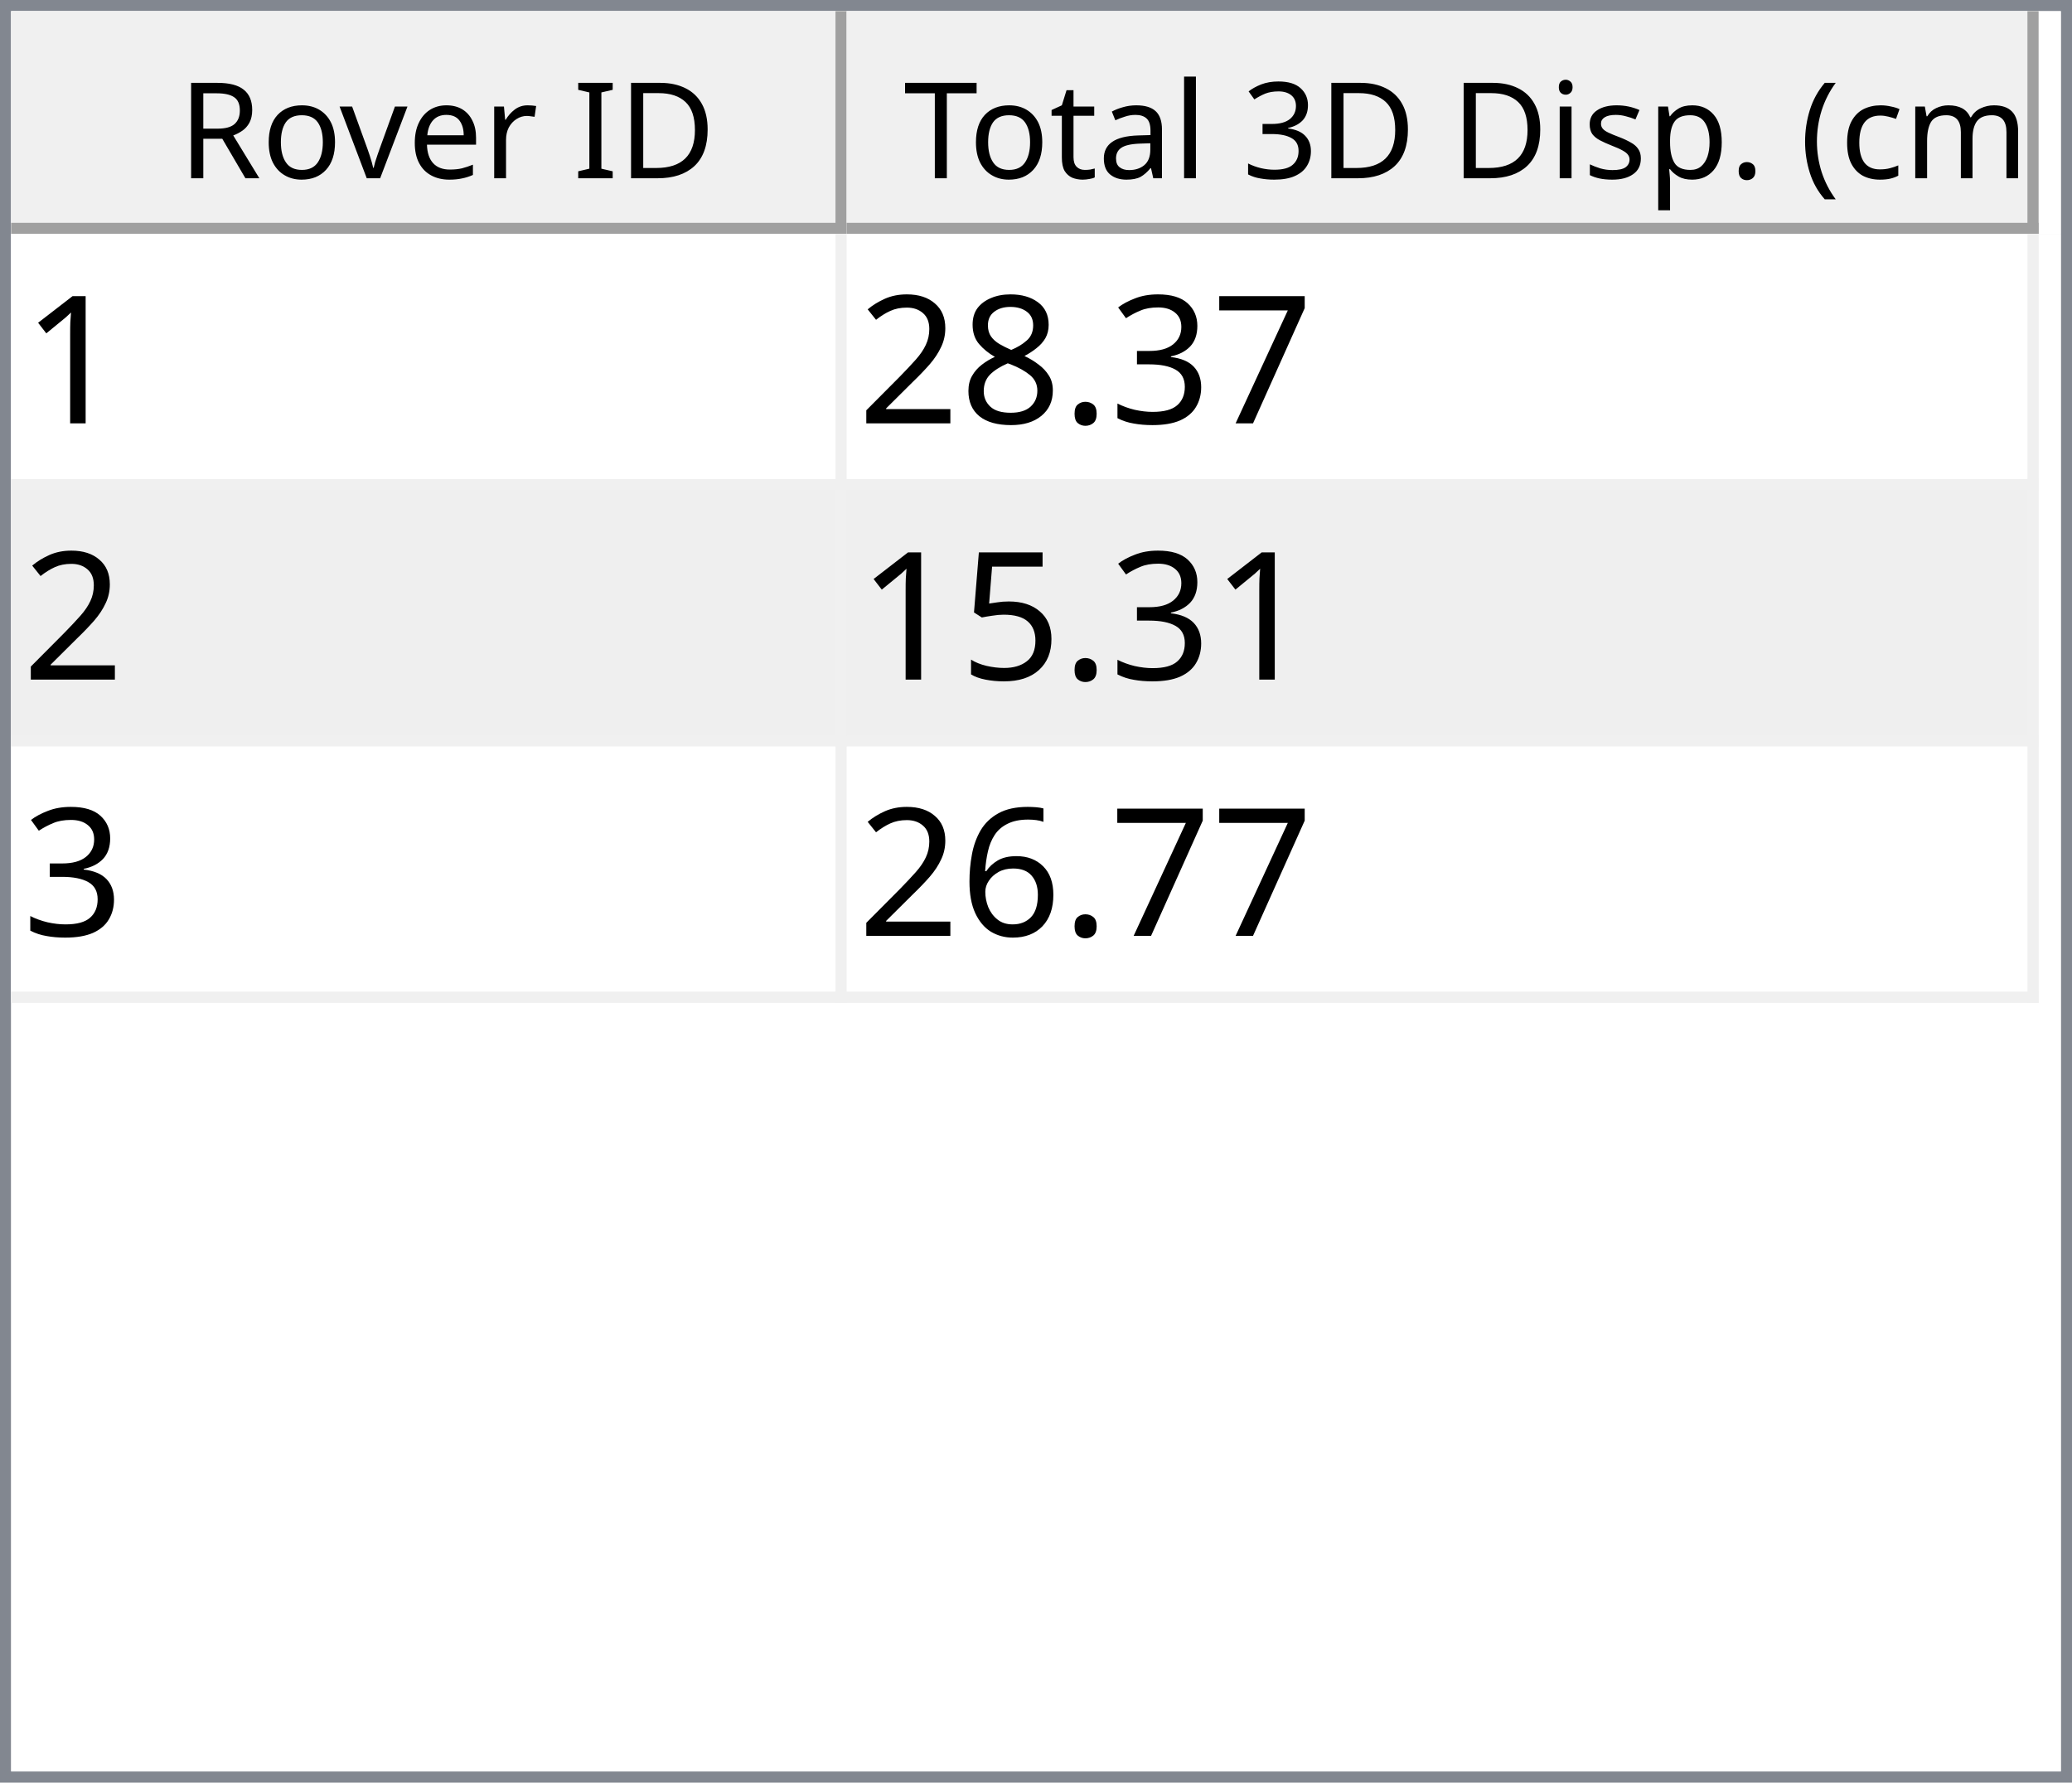
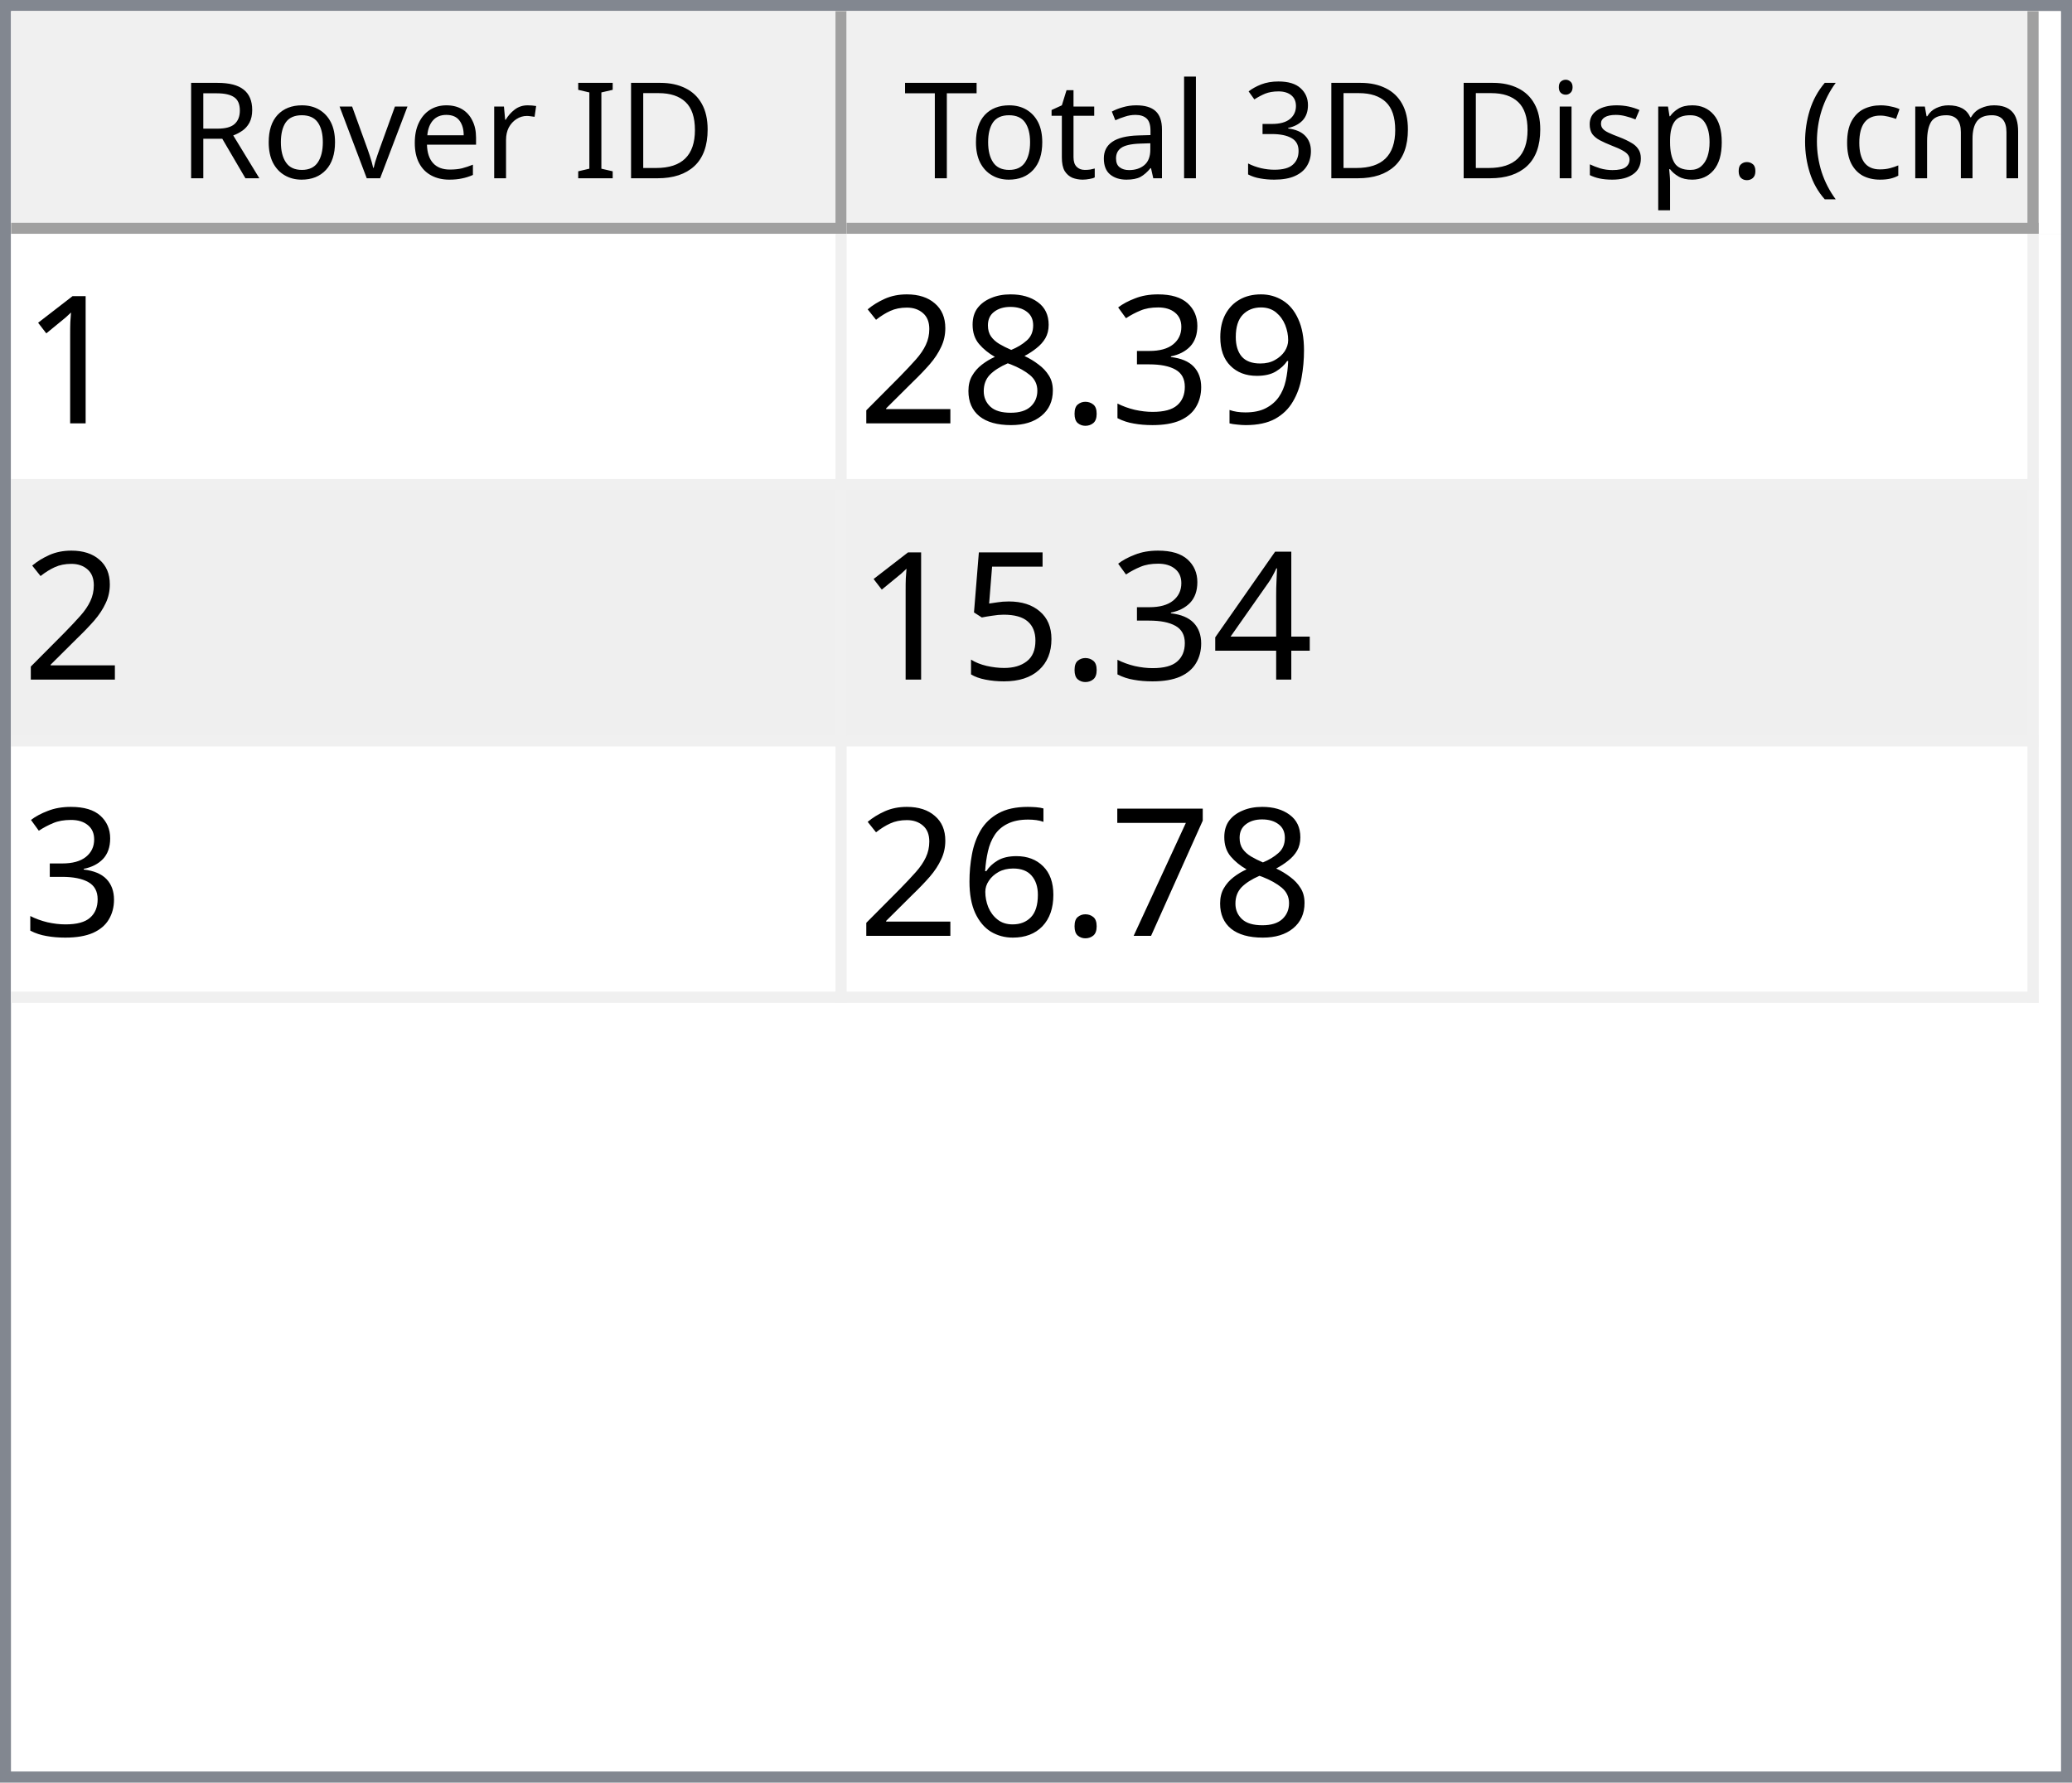
<svg xmlns="http://www.w3.org/2000/svg" style="fill-opacity:1; color-rendering:auto; color-interpolation:auto; text-rendering:auto; stroke:black; stroke-linecap:square; stroke-miterlimit:10; shape-rendering:auto; stroke-opacity:1; fill:black; stroke-dasharray:none; font-weight:normal; stroke-width:1; font-family:'Dialog'; font-style:normal; stroke-linejoin:miter; font-size:12px; stroke-dashoffset:0; image-rendering:auto;" width="186" height="160">
  <defs id="genericDefs" />
  <g>
    <defs id="defs1">
      <clipPath clipPathUnits="userSpaceOnUse" id="clipPath1">
        <path d="M0 0 L186 0 L186 160 L0 160 L0 0 Z" />
      </clipPath>
      <clipPath clipPathUnits="userSpaceOnUse" id="clipPath2">
        <path d="M0 0 L0 160 L186 160 L186 0 Z" />
      </clipPath>
      <clipPath clipPathUnits="userSpaceOnUse" id="clipPath3">
        <path d="M0 0 L0 20 L184 20 L184 0 Z" />
      </clipPath>
      <clipPath clipPathUnits="userSpaceOnUse" id="clipPath4">
        <path d="M0 0 L0 20 L75 20 L75 0 Z" />
      </clipPath>
      <clipPath clipPathUnits="userSpaceOnUse" id="clipPath5">
        <path d="M1 1 L1 19 L74 19 L74 1 Z" />
      </clipPath>
      <clipPath clipPathUnits="userSpaceOnUse" id="clipPath6">
        <path d="M0 0 L0 18 L73 18 L73 0 Z" />
      </clipPath>
      <clipPath clipPathUnits="userSpaceOnUse" id="clipPath7">
        <path d="M-0.5 -0.5 L-0.5 19.5 L74.5 19.5 L74.5 -0.5 Z" />
      </clipPath>
      <clipPath clipPathUnits="userSpaceOnUse" id="clipPath8">
        <path d="M0 0 L0 20 L107 20 L107 0 Z" />
      </clipPath>
      <clipPath clipPathUnits="userSpaceOnUse" id="clipPath9">
        <path d="M1 1 L1 19 L106 19 L106 1 Z" />
      </clipPath>
      <clipPath clipPathUnits="userSpaceOnUse" id="clipPath10">
        <path d="M0 0 L0 18 L105 18 L105 0 Z" />
      </clipPath>
      <clipPath clipPathUnits="userSpaceOnUse" id="clipPath11">
        <path d="M-0.5 -0.5 L-0.5 19.5 L106.5 19.5 L106.5 -0.5 Z" />
      </clipPath>
      <clipPath clipPathUnits="userSpaceOnUse" id="clipPath12">
        <path d="M0 0 L0 138 L184 138 L184 0 Z" />
      </clipPath>
      <clipPath clipPathUnits="userSpaceOnUse" id="clipPath13">
        <path d="M0 0 L0 69 L182 69 L182 0 Z" />
      </clipPath>
      <clipPath clipPathUnits="userSpaceOnUse" id="clipPath14">
        <path d="M-0.5 -0.5 L-0.5 68.5 L181.5 68.5 L181.5 -0.5 Z" />
      </clipPath>
      <clipPath clipPathUnits="userSpaceOnUse" id="clipPath15">
        <path d="M0 0 L0 22 L74 22 L74 0 Z" />
      </clipPath>
      <clipPath clipPathUnits="userSpaceOnUse" id="clipPath16">
        <path d="M0 0 L0 22 L106 22 L106 0 Z" />
      </clipPath>
      <font horiz-adv-x="64.551" id="font1">
        <font-face ascent="107.91" descent="25.098" units-per-em="100" style="font-style:normal; font-family:Segoe UI; font-weight:normal;" />
        <missing-glyph horiz-adv-x="64.551" d="M8.109 0 L8.109 68.266 L56.453 68.266 L56.453 0 L8.109 0 ZM15.328 7.234 L49.219 7.234 L49.219 61.031 L15.328 61.031 L15.328 7.234 Z" />
        <glyph unicode="D" horiz-adv-x="70.117" d="M9.188 0 L9.188 70.016 L28.516 70.016 Q65.531 70.016 65.531 35.891 Q65.531 19.672 55.25 9.836 Q44.969 0 27.734 0 L9.188 0 ZM17.391 62.594 L17.391 7.422 L27.828 7.422 Q41.609 7.422 49.273 14.797 Q56.938 22.172 56.938 35.688 Q56.938 62.594 28.328 62.594 L17.391 62.594 Z" />
        <glyph unicode="I" horiz-adv-x="26.611" d="M17.391 0 L9.188 0 L9.188 70.016 L17.391 70.016 L17.391 0 Z" />
        <glyph unicode=" " horiz-adv-x="27.393" d="" />
        <glyph unicode="r" horiz-adv-x="34.766" d="M34.188 41.891 Q32.078 43.5 28.125 43.5 Q23 43.5 19.555 38.672 Q16.109 33.844 16.109 25.484 L16.109 0 L8.109 0 L8.109 50 L16.109 50 L16.109 39.703 L16.312 39.703 Q18.016 44.969 21.531 47.922 Q25.047 50.875 29.391 50.875 Q32.516 50.875 34.188 50.203 L34.188 41.891 Z" />
        <glyph unicode="e" horiz-adv-x="52.295" d="M48.297 23 L12.984 23 Q13.188 14.656 17.484 10.109 Q21.781 5.562 29.297 5.562 Q37.75 5.562 44.828 11.141 L44.828 3.609 Q38.234 -1.172 27.391 -1.172 Q16.797 -1.172 10.742 5.641 Q4.688 12.453 4.688 24.812 Q4.688 36.469 11.305 43.82 Q17.922 51.172 27.734 51.172 Q37.547 51.172 42.922 44.828 Q48.297 38.484 48.297 27.203 L48.297 23 ZM40.094 29.781 Q40.047 36.719 36.75 40.578 Q33.453 44.438 27.594 44.438 Q21.922 44.438 17.969 40.383 Q14.016 36.328 13.094 29.781 L40.094 29.781 Z" />
        <glyph unicode="v" horiz-adv-x="47.9" d="M47.406 50 L27.484 0 L19.625 0 L0.688 50 L9.469 50 L22.172 13.672 Q23.578 9.672 23.922 6.688 L24.125 6.688 Q24.609 10.453 25.688 13.484 L38.969 50 L47.406 50 Z" />
        <glyph unicode="o" horiz-adv-x="58.594" d="M29 -1.172 Q17.922 -1.172 11.305 5.836 Q4.688 12.844 4.688 24.422 Q4.688 37.016 11.57 44.094 Q18.453 51.172 30.172 51.172 Q41.359 51.172 47.633 44.289 Q53.906 37.406 53.906 25.203 Q53.906 13.234 47.141 6.031 Q40.375 -1.172 29 -1.172 ZM29.594 44.438 Q21.875 44.438 17.383 39.188 Q12.891 33.938 12.891 24.703 Q12.891 15.828 17.43 10.695 Q21.969 5.562 29.594 5.562 Q37.359 5.562 41.531 10.594 Q45.703 15.625 45.703 24.906 Q45.703 34.281 41.531 39.359 Q37.359 44.438 29.594 44.438 Z" />
        <glyph unicode="R" horiz-adv-x="59.814" d="M59.375 0 L49.609 0 L37.891 19.625 Q36.281 22.359 34.766 24.289 Q33.25 26.219 31.664 27.438 Q30.078 28.656 28.25 29.219 Q26.422 29.781 24.125 29.781 L17.391 29.781 L17.391 0 L9.188 0 L9.188 70.016 L30.078 70.016 Q34.672 70.016 38.555 68.867 Q42.438 67.719 45.289 65.375 Q48.141 63.031 49.758 59.547 Q51.375 56.062 51.375 51.375 Q51.375 47.703 50.273 44.656 Q49.172 41.609 47.148 39.211 Q45.125 36.812 42.266 35.133 Q39.406 33.453 35.844 32.516 L35.844 32.328 Q37.594 31.547 38.891 30.547 Q40.188 29.547 41.359 28.18 Q42.531 26.812 43.68 25.078 Q44.828 23.344 46.234 21.047 L59.375 0 ZM17.391 62.594 L17.391 37.203 L28.516 37.203 Q31.594 37.203 34.203 38.133 Q36.812 39.062 38.719 40.797 Q40.625 42.531 41.703 45.047 Q42.781 47.562 42.781 50.688 Q42.781 56.297 39.141 59.445 Q35.5 62.594 28.609 62.594 L17.391 62.594 Z" />
        <glyph unicode=")" horiz-adv-x="30.176" d="M8.297 -15.922 L1.172 -15.922 Q16.406 2.344 16.406 26.812 Q16.406 51.469 1.078 70.016 L8.297 70.016 Q23.531 52.156 23.531 26.703 Q23.531 1.375 8.297 -15.922 Z" />
        <glyph unicode="m" horiz-adv-x="86.133" d="M79.109 0 L71.094 0 L71.094 28.719 Q71.094 37.016 68.531 40.727 Q65.969 44.438 59.906 44.438 Q54.781 44.438 51.195 39.75 Q47.609 35.062 47.609 28.516 L47.609 0 L39.594 0 L39.594 29.688 Q39.594 44.438 28.219 44.438 Q22.953 44.438 19.531 40.016 Q16.109 35.594 16.109 28.516 L16.109 0 L8.109 0 L8.109 50 L16.109 50 L16.109 42.094 L16.312 42.094 Q21.625 51.172 31.844 51.172 Q36.969 51.172 40.773 48.312 Q44.578 45.453 46 40.828 Q51.562 51.172 62.594 51.172 Q79.109 51.172 79.109 30.812 L79.109 0 Z" />
        <glyph unicode="c" horiz-adv-x="46.191" d="M42.188 2.297 Q36.422 -1.172 28.516 -1.172 Q17.828 -1.172 11.258 5.789 Q4.688 12.75 4.688 23.828 Q4.688 36.188 11.766 43.68 Q18.844 51.172 30.672 51.172 Q37.25 51.172 42.281 48.734 L42.281 40.531 Q36.719 44.438 30.375 44.438 Q22.703 44.438 17.797 38.945 Q12.891 33.453 12.891 24.516 Q12.891 15.719 17.508 10.641 Q22.125 5.562 29.891 5.562 Q36.422 5.562 42.188 9.906 L42.188 2.297 Z" />
        <glyph unicode="(" horiz-adv-x="30.176" d="M29.109 -15.922 L21.969 -15.922 Q6.844 1.375 6.844 26.703 Q6.844 52.156 21.969 70.016 L29.203 70.016 Q13.875 51.469 13.875 26.812 Q13.875 2.344 29.109 -15.922 Z" />
        <glyph unicode="." horiz-adv-x="21.68" d="M10.891 -1.078 Q8.641 -1.078 7.055 0.539 Q5.469 2.156 5.469 4.391 Q5.469 6.641 7.055 8.273 Q8.641 9.906 10.891 9.906 Q13.188 9.906 14.797 8.273 Q16.406 6.641 16.406 4.391 Q16.406 2.156 14.797 0.539 Q13.188 -1.078 10.891 -1.078 Z" />
        <glyph unicode="p" horiz-adv-x="58.789" d="M16.312 7.234 L16.109 7.234 L16.109 -23 L8.109 -23 L8.109 50 L16.109 50 L16.109 41.219 L16.312 41.219 Q22.219 51.172 33.594 51.172 Q43.266 51.172 48.688 44.461 Q54.109 37.75 54.109 26.469 Q54.109 13.922 48 6.375 Q41.891 -1.172 31.297 -1.172 Q21.578 -1.172 16.312 7.234 ZM16.109 27.391 L16.109 20.406 Q16.109 14.203 20.141 9.883 Q24.172 5.562 30.375 5.562 Q37.641 5.562 41.773 11.133 Q45.906 16.703 45.906 26.609 Q45.906 34.969 42.047 39.703 Q38.188 44.438 31.594 44.438 Q24.609 44.438 20.359 39.578 Q16.109 34.719 16.109 27.391 Z" />
        <glyph unicode="s" horiz-adv-x="42.432" d="M5.078 1.812 L5.078 10.406 Q11.625 5.562 19.484 5.562 Q30.031 5.562 30.031 12.594 Q30.031 14.594 29.125 15.992 Q28.219 17.391 26.68 18.461 Q25.141 19.531 23.07 20.383 Q21 21.234 18.609 22.172 Q15.281 23.484 12.766 24.828 Q10.25 26.172 8.57 27.859 Q6.891 29.547 6.031 31.695 Q5.172 33.844 5.172 36.719 Q5.172 40.234 6.789 42.945 Q8.406 45.656 11.086 47.484 Q13.766 49.312 17.211 50.242 Q20.656 51.172 24.312 51.172 Q30.812 51.172 35.938 48.922 L35.938 40.828 Q30.422 44.438 23.25 44.438 Q21 44.438 19.195 43.922 Q17.391 43.406 16.094 42.477 Q14.797 41.547 14.086 40.258 Q13.375 38.969 13.375 37.406 Q13.375 35.453 14.086 34.133 Q14.797 32.812 16.164 31.789 Q17.531 30.766 19.484 29.938 Q21.438 29.109 23.922 28.125 Q27.25 26.859 29.883 25.516 Q32.516 24.172 34.375 22.484 Q36.234 20.797 37.234 18.602 Q38.234 16.406 38.234 13.375 Q38.234 9.672 36.602 6.938 Q34.969 4.203 32.234 2.398 Q29.5 0.594 25.93 -0.289 Q22.359 -1.172 18.453 -1.172 Q10.75 -1.172 5.078 1.812 Z" />
        <glyph unicode="i" horiz-adv-x="24.219" d="M12.203 62.703 Q10.062 62.703 8.547 64.164 Q7.031 65.625 7.031 67.875 Q7.031 70.125 8.547 71.609 Q10.062 73.094 12.203 73.094 Q14.406 73.094 15.945 71.609 Q17.484 70.125 17.484 67.875 Q17.484 65.719 15.945 64.211 Q14.406 62.703 12.203 62.703 ZM16.109 0 L8.109 0 L8.109 50 L16.109 50 L16.109 0 Z" />
        <glyph unicode="3" horiz-adv-x="53.906" d="M46.531 19.828 Q46.531 15.094 44.75 11.211 Q42.969 7.328 39.719 4.57 Q36.469 1.812 31.93 0.297 Q27.391 -1.219 21.922 -1.219 Q11.922 -1.219 6 2.594 L6 11.188 Q13.094 5.609 22.219 5.609 Q25.875 5.609 28.828 6.539 Q31.781 7.469 33.906 9.227 Q36.031 10.984 37.18 13.477 Q38.328 15.969 38.328 19.094 Q38.328 32.812 18.797 32.812 L12.984 32.812 L12.984 39.594 L18.5 39.594 Q35.797 39.594 35.797 52.484 Q35.797 64.406 22.609 64.406 Q15.188 64.406 8.688 59.422 L8.688 67.188 Q15.375 71.188 24.609 71.188 Q29 71.188 32.57 69.969 Q36.141 68.75 38.68 66.555 Q41.219 64.359 42.609 61.281 Q44 58.203 44 54.5 Q44 40.672 30.031 36.719 L30.031 36.531 Q33.594 36.141 36.625 34.797 Q39.656 33.453 41.852 31.305 Q44.047 29.156 45.289 26.25 Q46.531 23.344 46.531 19.828 Z" />
        <glyph unicode="l" horiz-adv-x="24.219" d="M16.109 0 L8.109 0 L8.109 74.031 L16.109 74.031 L16.109 0 Z" />
        <glyph unicode="a" horiz-adv-x="50.879" d="M43.891 0 L35.891 0 L35.891 7.812 L35.688 7.812 Q30.469 -1.172 20.312 -1.172 Q12.844 -1.172 8.617 2.781 Q4.391 6.734 4.391 13.281 Q4.391 27.297 20.906 29.594 L35.891 31.688 Q35.891 44.438 25.594 44.438 Q16.547 44.438 9.281 38.281 L9.281 46.484 Q16.656 51.172 26.266 51.172 Q43.891 51.172 43.891 32.516 L43.891 0 ZM35.891 25.297 L23.828 23.641 Q18.266 22.859 15.43 20.875 Q12.594 18.891 12.594 13.875 Q12.594 10.203 15.211 7.883 Q17.828 5.562 22.172 5.562 Q28.125 5.562 32.008 9.742 Q35.891 13.922 35.891 20.312 L35.891 25.297 Z" />
        <glyph unicode="t" horiz-adv-x="33.887" d="M31.297 0.484 Q28.469 -1.078 23.828 -1.078 Q10.688 -1.078 10.688 13.578 L10.688 43.172 L2.094 43.172 L2.094 50 L10.688 50 L10.688 62.203 L18.703 64.797 L18.703 50 L31.297 50 L31.297 43.172 L18.703 43.172 L18.703 14.984 Q18.703 9.969 20.414 7.82 Q22.125 5.672 26.078 5.672 Q29.109 5.672 31.297 7.328 L31.297 0.484 Z" />
        <glyph unicode="T" horiz-adv-x="52.393" d="M50.594 62.594 L30.375 62.594 L30.375 0 L22.172 0 L22.172 62.594 L2 62.594 L2 70.016 L50.594 70.016 L50.594 62.594 Z" />
      </font>
      <font horiz-adv-x="75.0" id="font2">
        <font-face ascent="100.537" descent="21.973" units-per-em="100" style="font-style:normal; font-family:sans-serif; font-weight:normal;" />
        <missing-glyph horiz-adv-x="75.0" d="M12.5 0 L12.5 62.5 L62.5 62.5 L62.5 0 L12.5 0 ZM14.062 1.562 L60.938 1.562 L60.938 60.938 L14.062 60.938 L14.062 1.562 Z" />
        <glyph unicode="1" horiz-adv-x="55.615" d="M37.25 0 L28.469 0 L28.469 56 Q25.297 52.984 20.141 49.953 Q14.984 46.922 10.891 45.406 L10.891 53.906 Q18.266 57.375 23.781 62.305 Q29.297 67.234 31.594 71.875 L37.25 71.875 L37.25 0 Z" />
-         <glyph unicode="7" horiz-adv-x="55.615" d="M4.734 62.203 L4.734 70.656 L51.078 70.656 L51.078 63.812 Q44.234 56.547 37.523 44.484 Q30.812 32.422 27.156 19.672 Q24.516 10.688 23.781 0 L14.75 0 Q14.891 8.453 18.062 20.414 Q21.234 32.375 27.172 43.484 Q33.109 54.594 39.797 62.203 L4.734 62.203 Z" />
+         <glyph unicode="9" horiz-adv-x="55.615" d="M5.469 16.547 L13.922 17.328 Q14.984 11.375 18.016 8.688 Q21.047 6 25.781 6 Q29.828 6 32.883 7.859 Q35.938 9.719 37.891 12.82 Q39.844 15.922 41.164 21.195 Q42.484 26.469 42.484 31.938 Q42.484 32.516 42.438 33.688 Q39.797 29.5 35.234 26.883 Q30.672 24.266 25.344 24.266 Q16.453 24.266 10.305 30.711 Q4.156 37.156 4.156 47.703 Q4.156 58.594 10.578 65.234 Q17 71.875 26.656 71.875 Q33.641 71.875 39.43 68.117 Q45.219 64.359 48.219 57.398 Q51.219 50.438 51.219 37.25 Q51.219 23.531 48.242 15.406 Q45.266 7.281 39.383 3.031 Q33.5 -1.219 25.594 -1.219 Q17.188 -1.219 11.867 3.445 Q6.547 8.109 5.469 16.547 ZM41.453 48.141 Q41.453 55.719 37.43 60.156 Q33.406 64.594 27.734 64.594 Q21.875 64.594 17.531 59.812 Q13.188 55.031 13.188 47.406 Q13.188 40.578 17.312 36.305 Q21.438 32.031 27.484 32.031 Q33.594 32.031 37.523 36.305 Q41.453 40.578 41.453 48.141 Z" />
        <glyph unicode="3" horiz-adv-x="55.615" d="M4.203 18.891 L12.984 20.062 Q14.5 12.594 18.141 9.297 Q21.781 6 27 6 Q33.203 6 37.477 10.297 Q41.75 14.594 41.75 20.953 Q41.75 27 37.797 30.93 Q33.844 34.859 27.734 34.859 Q25.25 34.859 21.531 33.891 L22.516 41.609 Q23.391 41.5 23.922 41.5 Q29.547 41.5 34.039 44.43 Q38.531 47.359 38.531 53.469 Q38.531 58.297 35.258 61.477 Q31.984 64.656 26.812 64.656 Q21.688 64.656 18.266 61.43 Q14.844 58.203 13.875 51.766 L5.078 53.328 Q6.688 62.156 12.398 67.016 Q18.109 71.875 26.609 71.875 Q32.469 71.875 37.398 69.359 Q42.328 66.844 44.945 62.5 Q47.562 58.156 47.562 53.266 Q47.562 48.641 45.07 44.828 Q42.578 41.016 37.703 38.766 Q44.047 37.312 47.562 32.695 Q51.078 28.078 51.078 21.141 Q51.078 11.766 44.242 5.25 Q37.406 -1.266 26.953 -1.266 Q17.531 -1.266 11.305 4.352 Q5.078 9.969 4.203 18.891 Z" />
        <glyph unicode="." horiz-adv-x="27.783" d="M9.078 0 L9.078 10.016 L19.094 10.016 L19.094 0 L9.078 0 Z" />
        <glyph unicode="8" horiz-adv-x="55.615" d="M17.672 38.812 Q12.203 40.828 9.57 44.539 Q6.938 48.25 6.938 53.422 Q6.938 61.234 12.555 66.555 Q18.172 71.875 27.484 71.875 Q36.859 71.875 42.578 66.43 Q48.297 60.984 48.297 53.172 Q48.297 48.188 45.68 44.508 Q43.062 40.828 37.75 38.812 Q44.344 36.672 47.781 31.883 Q51.219 27.094 51.219 20.453 Q51.219 11.281 44.727 5.031 Q38.234 -1.219 27.641 -1.219 Q17.047 -1.219 10.547 5.055 Q4.047 11.328 4.047 20.703 Q4.047 27.688 7.594 32.398 Q11.141 37.109 17.672 38.812 ZM15.922 53.719 Q15.922 48.641 19.195 45.414 Q22.469 42.188 27.688 42.188 Q32.766 42.188 36.016 45.383 Q39.266 48.578 39.266 53.219 Q39.266 58.062 35.914 61.359 Q32.562 64.656 27.594 64.656 Q22.562 64.656 19.242 61.43 Q15.922 58.203 15.922 53.719 ZM13.094 20.656 Q13.094 16.891 14.875 13.375 Q16.656 9.859 20.172 7.93 Q23.688 6 27.734 6 Q34.031 6 38.133 10.055 Q42.234 14.109 42.234 20.359 Q42.234 26.703 38.016 30.859 Q33.797 35.016 27.438 35.016 Q21.234 35.016 17.164 30.914 Q13.094 26.812 13.094 20.656 Z" />
        <glyph unicode="2" horiz-adv-x="55.615" d="M50.344 8.453 L50.344 0 L3.031 0 Q2.938 3.172 4.047 6.109 Q5.859 10.938 9.836 15.625 Q13.812 20.312 21.344 26.469 Q33.016 36.031 37.117 41.625 Q41.219 47.219 41.219 52.203 Q41.219 57.422 37.477 61.008 Q33.734 64.594 27.734 64.594 Q21.391 64.594 17.578 60.789 Q13.766 56.984 13.719 50.25 L4.688 51.172 Q5.609 61.281 11.664 66.578 Q17.719 71.875 27.938 71.875 Q38.234 71.875 44.242 66.164 Q50.25 60.453 50.25 52 Q50.25 47.703 48.492 43.555 Q46.734 39.406 42.656 34.812 Q38.578 30.219 29.109 22.219 Q21.188 15.578 18.945 13.211 Q16.703 10.844 15.234 8.453 L50.344 8.453 Z" />
+         <glyph unicode="4" horiz-adv-x="55.615" d="M32.328 0 L32.328 17.141 L1.266 17.141 L1.266 25.203 L33.938 71.578 L41.109 71.578 L41.109 25.203 L50.781 25.203 L50.781 17.141 L41.109 17.141 L41.109 0 L32.328 0 ZM32.328 25.203 L32.328 57.469 L9.906 25.203 L32.328 25.203 Z" />
        <glyph unicode="5" horiz-adv-x="55.615" d="M4.156 18.75 L13.375 19.531 Q14.406 12.797 18.141 9.398 Q21.875 6 27.156 6 Q33.5 6 37.891 10.789 Q42.281 15.578 42.281 23.484 Q42.281 31 38.062 35.352 Q33.844 39.703 27 39.703 Q22.75 39.703 19.336 37.773 Q15.922 35.844 13.969 32.766 L5.719 33.844 L12.641 70.609 L48.25 70.609 L48.25 62.203 L19.672 62.203 L15.828 42.969 Q22.266 47.469 29.344 47.469 Q38.719 47.469 45.164 40.969 Q51.609 34.469 51.609 24.266 Q51.609 14.547 45.953 7.469 Q39.062 -1.219 27.156 -1.219 Q17.391 -1.219 11.211 4.25 Q5.031 9.719 4.156 18.75 Z" />
+         <glyph unicode="7" horiz-adv-x="55.615" d="M4.734 62.203 L4.734 70.656 L51.078 70.656 L51.078 63.812 Q44.234 56.547 37.523 44.484 Q30.812 32.422 27.156 19.672 Q24.516 10.688 23.781 0 L14.75 0 Q14.891 8.453 18.062 20.414 Q21.234 32.375 27.172 43.484 Q33.109 54.594 39.797 62.203 L4.734 62.203 Z" />
        <glyph unicode="6" horiz-adv-x="55.615" d="M49.75 54.047 L41.016 53.375 Q39.844 58.547 37.703 60.891 Q34.125 64.656 28.906 64.656 Q24.703 64.656 21.531 62.312 Q17.391 59.281 14.992 53.469 Q12.594 47.656 12.5 36.922 Q15.672 41.75 20.266 44.094 Q24.859 46.438 29.891 46.438 Q38.672 46.438 44.852 39.969 Q51.031 33.5 51.031 23.25 Q51.031 16.5 48.125 10.719 Q45.219 4.938 40.141 1.859 Q35.062 -1.219 28.609 -1.219 Q17.625 -1.219 10.695 6.859 Q3.766 14.938 3.766 33.5 Q3.766 54.25 11.422 63.672 Q18.109 71.875 29.438 71.875 Q37.891 71.875 43.289 67.141 Q48.688 62.406 49.75 54.047 ZM13.875 23.188 Q13.875 18.656 15.797 14.508 Q17.719 10.359 21.188 8.18 Q24.656 6 28.469 6 Q34.031 6 38.039 10.492 Q42.047 14.984 42.047 22.703 Q42.047 30.125 38.086 34.398 Q34.125 38.672 28.125 38.672 Q22.172 38.672 18.023 34.398 Q13.875 30.125 13.875 23.188 Z" />
      </font>
    </defs>
    <g style="fill:white; stroke:white;">
      <rect x="0" y="0" width="186" style="clip-path:url(#clipPath1); stroke:none;" height="160" />
    </g>
    <g style="fill:white; text-rendering:optimizeSpeed; color-rendering:optimizeSpeed; image-rendering:optimizeSpeed; shape-rendering:crispEdges; stroke:white; color-interpolation:sRGB;">
      <rect x="0" width="186" height="160" y="0" style="stroke:none;" />
      <path style="stroke:none;" d="M0 160 L186 160 L186 0 L0 0 Z" />
    </g>
    <g style="fill:rgb(240,240,240); font-family:'Segoe UI'; stroke:rgb(240,240,240);">
      <rect x="0" y="0" width="186" style="clip-path:url(#clipPath2); stroke:none;" height="160" />
    </g>
    <g style="fill:rgb(130,135,144); font-family:'Segoe UI'; stroke:rgb(130,135,144);">
      <path d="M0 0 L186 0 L186 160 L0 160 L0 0 ZM1 1 L185 1 L185 159 L1 159 L1 1 Z" style="fill-rule:evenodd; clip-path:url(#clipPath2); stroke:none;" />
    </g>
    <g style="fill:white; font-family:'Segoe UI'; stroke:white;" transform="translate(1,1)">
      <rect x="0" y="0" width="184" style="clip-path:url(#clipPath3); stroke:none;" height="20" />
    </g>
    <g style="fill:rgb(240,240,240); font-family:'Segoe UI'; stroke:rgb(240,240,240);" transform="translate(1,1)">
      <rect x="0" y="0" width="75" style="clip-path:url(#clipPath4); stroke:none;" height="20" />
    </g>
    <g style="font-family:'Segoe UI';" transform="translate(2,2)">
      <text x="14" xml:space="preserve" y="14" style="clip-path:url(#clipPath6); stroke:none;">Rover ID</text>
    </g>
    <g style="fill:rgb(160,160,160); font-family:'Segoe UI'; stroke:rgb(160,160,160); stroke-linejoin:bevel;" transform="translate(1.5,1.5)">
      <line x1="74" x2="74" y1="0" style="fill:none; clip-path:url(#clipPath7);" y2="19" />
    </g>
    <g style="fill:rgb(160,160,160); font-family:'Segoe UI'; stroke:rgb(160,160,160); stroke-linejoin:bevel;" transform="matrix(1,0,0,1,1,1) translate(0.5,0.5)">
      <line x1="0" x2="74" y1="19" style="fill:none; clip-path:url(#clipPath7);" y2="19" />
    </g>
    <g style="fill:rgb(240,240,240); font-family:'Segoe UI'; stroke:rgb(240,240,240);" transform="translate(76,1)">
      <rect x="0" y="0" width="107" style="clip-path:url(#clipPath8); stroke:none;" height="20" />
    </g>
    <g style="font-family:'Segoe UI';" transform="translate(77,2)">
      <text x="1" xml:space="preserve" y="14" style="clip-path:url(#clipPath10); stroke:none;"> Total 3D Disp. (cm)</text>
    </g>
    <g style="fill:rgb(160,160,160); font-family:'Segoe UI'; stroke:rgb(160,160,160); stroke-linejoin:bevel;" transform="translate(76.5,1.5)">
      <line x1="106" x2="106" y1="0" style="fill:none; clip-path:url(#clipPath11);" y2="19" />
    </g>
    <g style="fill:rgb(160,160,160); font-family:'Segoe UI'; stroke:rgb(160,160,160); stroke-linejoin:bevel;" transform="matrix(1,0,0,1,76,1) translate(0.5,0.5)">
      <line x1="0" x2="106" y1="19" style="fill:none; clip-path:url(#clipPath11);" y2="19" />
    </g>
    <g style="fill:white; font-family:'Segoe UI'; stroke:white;" transform="translate(1,21)">
      <rect x="0" y="0" width="184" style="clip-path:url(#clipPath12); stroke:none;" height="138" />
    </g>
    <g style="fill:rgb(240,240,240); font-size:16px; font-family:sans-serif; stroke:rgb(240,240,240);" transform="translate(1,21)">
      <rect x="0" y="0" width="182" style="clip-path:url(#clipPath13); stroke:none;" height="69" />
      <line transform="translate(0.5,0.5)" x1="0" x2="181" y1="22" style="clip-path:url(#clipPath14); fill:none; stroke-linejoin:bevel;" y2="22" />
    </g>
    <g transform="matrix(1,0,0,1,1,21) translate(0.5,0.5)" style="fill:rgb(240,240,240); font-size:16px; font-family:sans-serif; stroke:rgb(240,240,240); stroke-linejoin:bevel;">
      <line x1="0" x2="181" y1="45" style="fill:none; clip-path:url(#clipPath14);" y2="45" />
    </g>
    <g transform="matrix(1,0,0,1,1,21) translate(0.5,0.5)" style="fill:rgb(240,240,240); font-size:16px; font-family:sans-serif; stroke:rgb(240,240,240); stroke-linejoin:bevel;">
      <line x1="0" x2="181" y1="68" style="fill:none; clip-path:url(#clipPath14);" y2="68" />
    </g>
    <g transform="matrix(1,0,0,1,1,21) translate(0.5,0.5)" style="fill:rgb(240,240,240); font-size:16px; font-family:sans-serif; stroke:rgb(240,240,240); stroke-linejoin:bevel;">
      <line x1="74" x2="74" y1="0" style="fill:none; clip-path:url(#clipPath14);" y2="68" />
    </g>
    <g transform="matrix(1,0,0,1,1,21) translate(0.5,0.5)" style="fill:rgb(240,240,240); font-size:16px; font-family:sans-serif; stroke:rgb(240,240,240); stroke-linejoin:bevel;">
      <line x1="181" x2="181" y1="0" style="fill:none; clip-path:url(#clipPath14);" y2="68" />
    </g>
    <g style="fill:white; font-size:16px; font-family:sans-serif; stroke:white;" transform="matrix(1,0,0,1,1,21)">
      <rect x="0" y="0" width="74" style="clip-path:url(#clipPath15); stroke:none;" height="22" />
      <text x="1" y="17" style="fill:black; clip-path:url(#clipPath15); stroke:none;" xml:space="preserve">1</text>
    </g>
    <g style="fill:white; font-size:16px; font-family:sans-serif; stroke:white;" transform="matrix(1,0,0,1,1,21) translate(75,0)">
      <rect x="0" y="0" width="106" style="clip-path:url(#clipPath16); stroke:none;" height="22" />
-       <text x="1" y="17" style="fill:black; clip-path:url(#clipPath16); stroke:none;" xml:space="preserve">28.37</text>
+       <text x="1" y="17" style="fill:black; clip-path:url(#clipPath16); stroke:none;" xml:space="preserve">28.39</text>
    </g>
    <g style="fill:rgb(239,239,239); font-size:16px; font-family:sans-serif; stroke:rgb(239,239,239);" transform="matrix(1,0,0,1,1,21) translate(0,23)">
      <rect x="0" y="0" width="74" style="clip-path:url(#clipPath15); stroke:none;" height="22" />
      <text x="1" y="17" style="fill:black; clip-path:url(#clipPath15); stroke:none;" xml:space="preserve">2</text>
    </g>
    <g style="fill:rgb(239,239,239); font-size:16px; font-family:sans-serif; stroke:rgb(239,239,239);" transform="matrix(1,0,0,1,1,21) translate(75,23)">
      <rect x="0" y="0" width="106" style="clip-path:url(#clipPath16); stroke:none;" height="22" />
-       <text x="1" y="17" style="fill:black; clip-path:url(#clipPath16); stroke:none;" xml:space="preserve">15.31</text>
+       <text x="1" y="17" style="fill:black; clip-path:url(#clipPath16); stroke:none;" xml:space="preserve">15.34</text>
    </g>
    <g style="fill:white; font-size:16px; font-family:sans-serif; stroke:white;" transform="matrix(1,0,0,1,1,21) translate(0,46)">
      <rect x="0" y="0" width="74" style="clip-path:url(#clipPath15); stroke:none;" height="22" />
      <text x="1" y="17" style="fill:black; clip-path:url(#clipPath15); stroke:none;" xml:space="preserve">3</text>
    </g>
    <g style="fill:white; font-size:16px; font-family:sans-serif; stroke:white;" transform="matrix(1,0,0,1,1,21) translate(75,46)">
      <rect x="0" y="0" width="106" style="clip-path:url(#clipPath16); stroke:none;" height="22" />
-       <text x="1" y="17" style="fill:black; clip-path:url(#clipPath16); stroke:none;" xml:space="preserve">26.77</text>
+       <text x="1" y="17" style="fill:black; clip-path:url(#clipPath16); stroke:none;" xml:space="preserve">26.78</text>
    </g>
  </g>
</svg>
